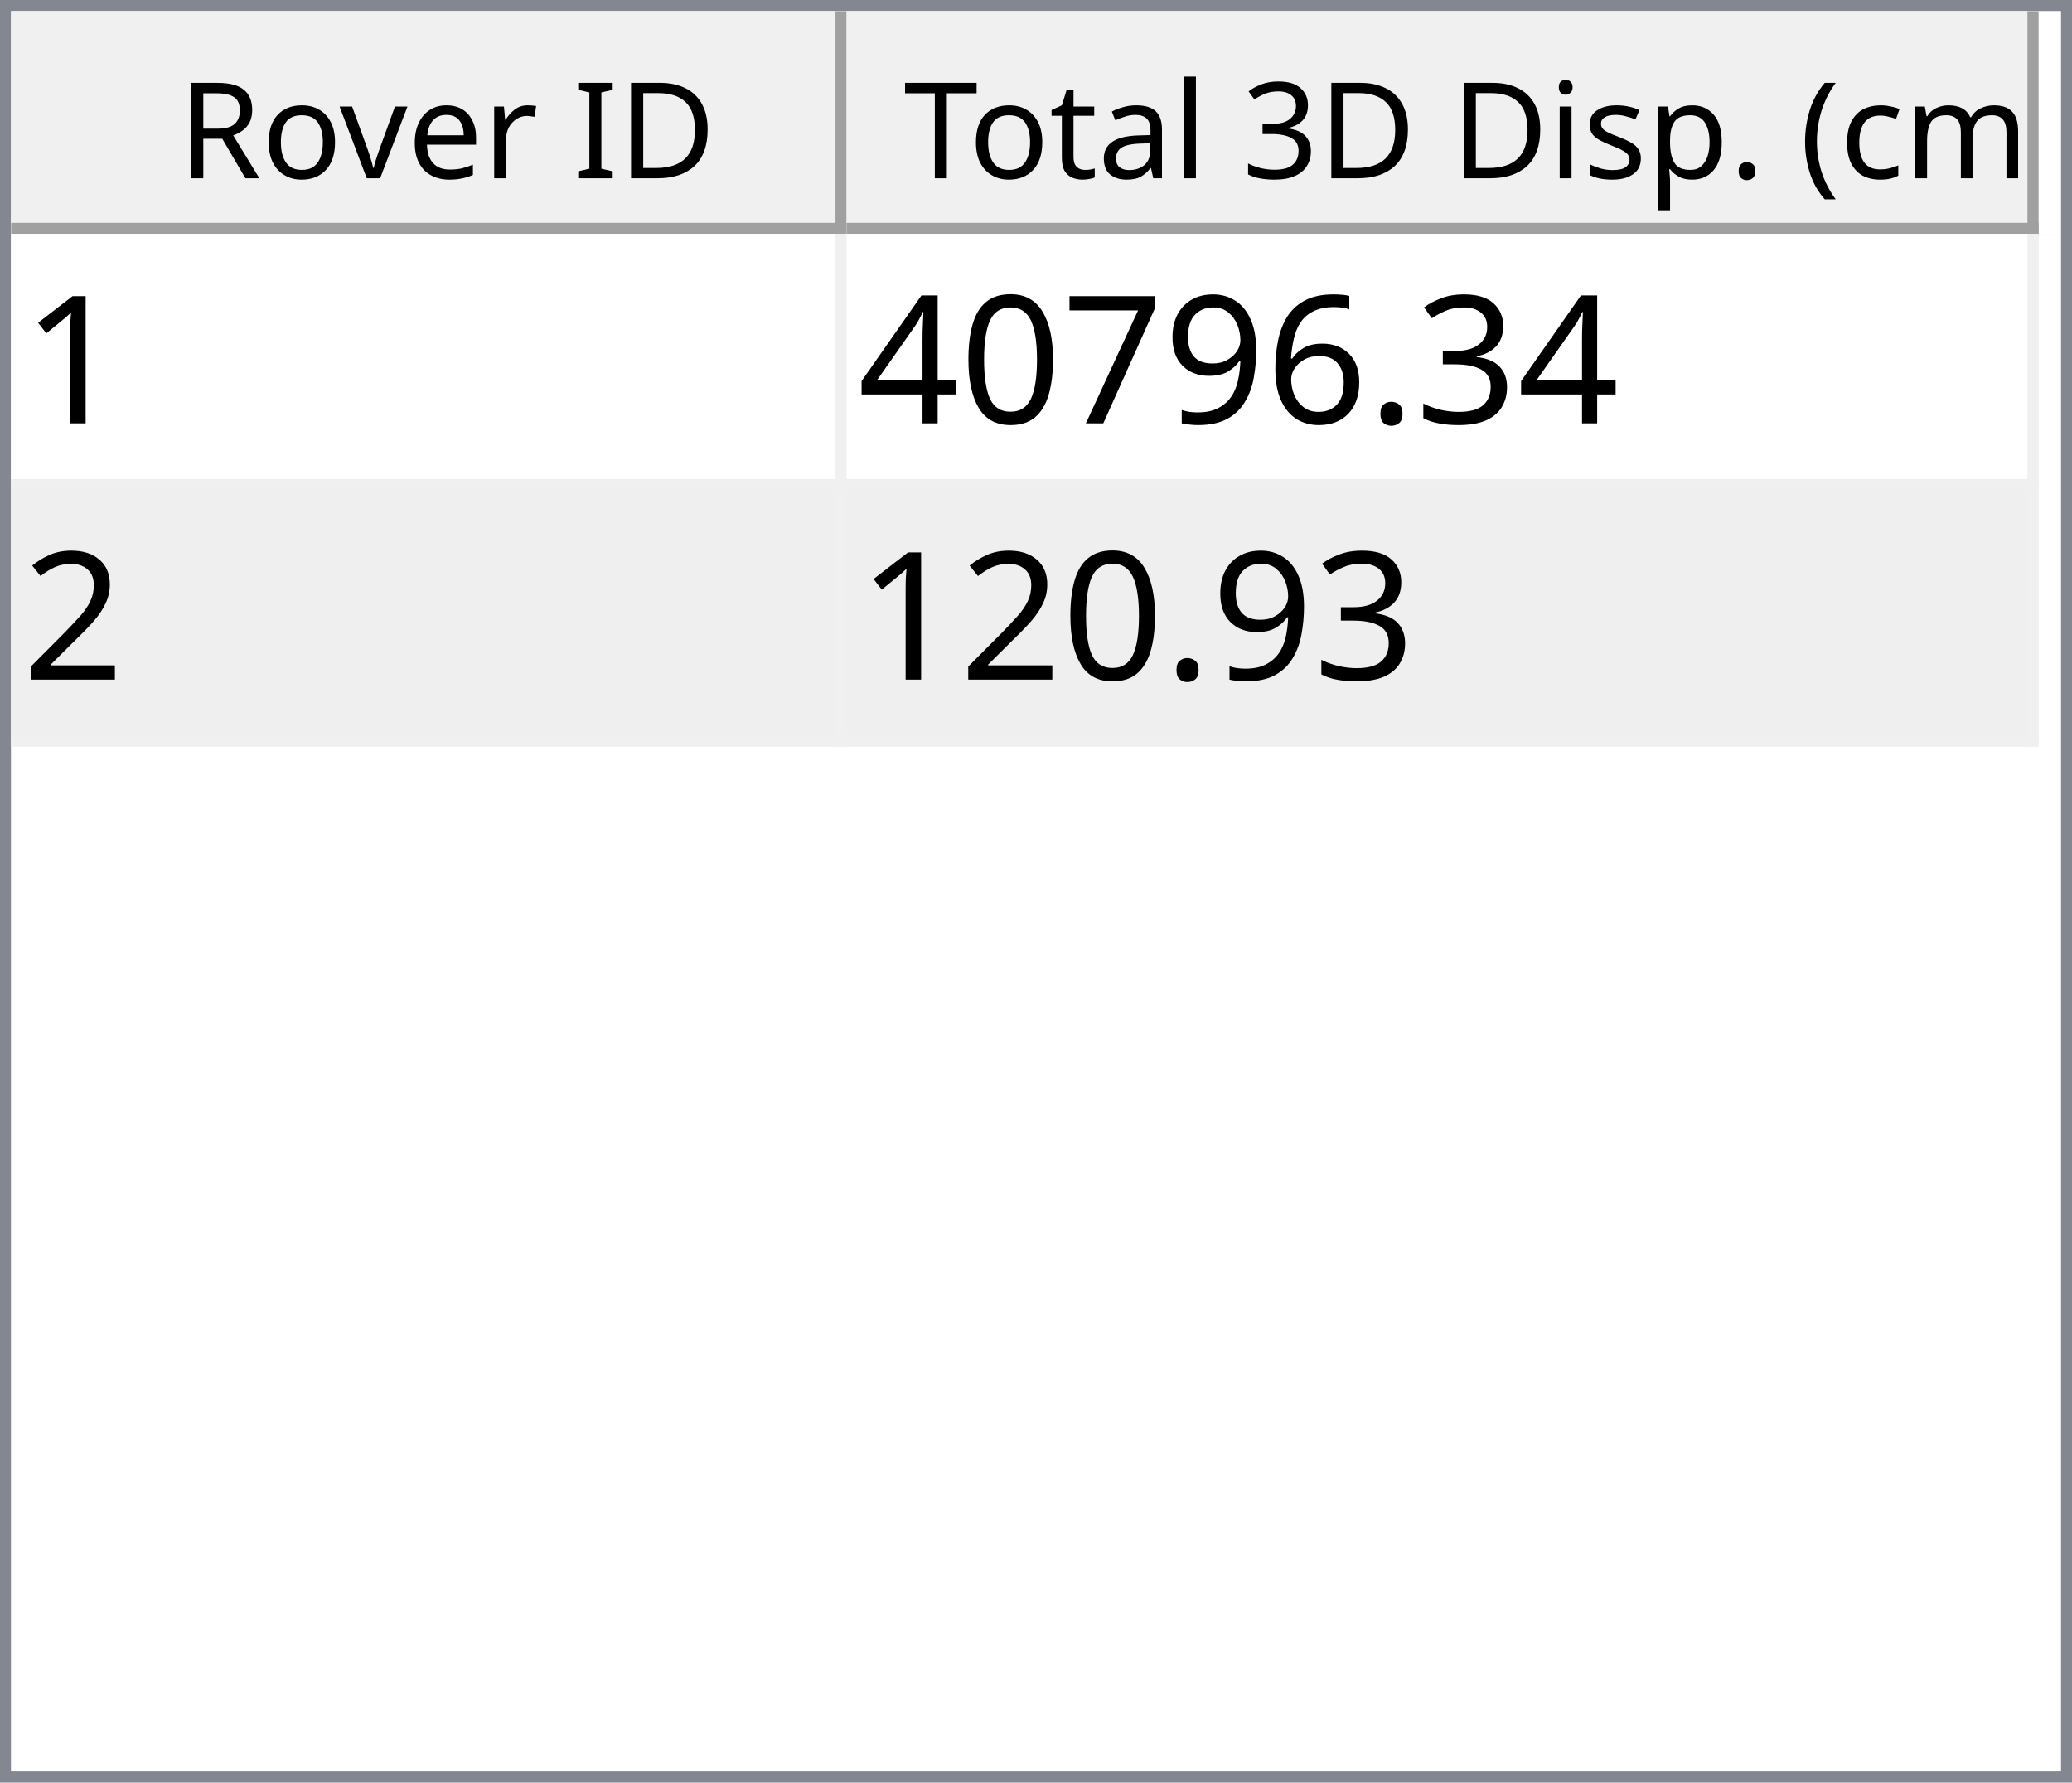
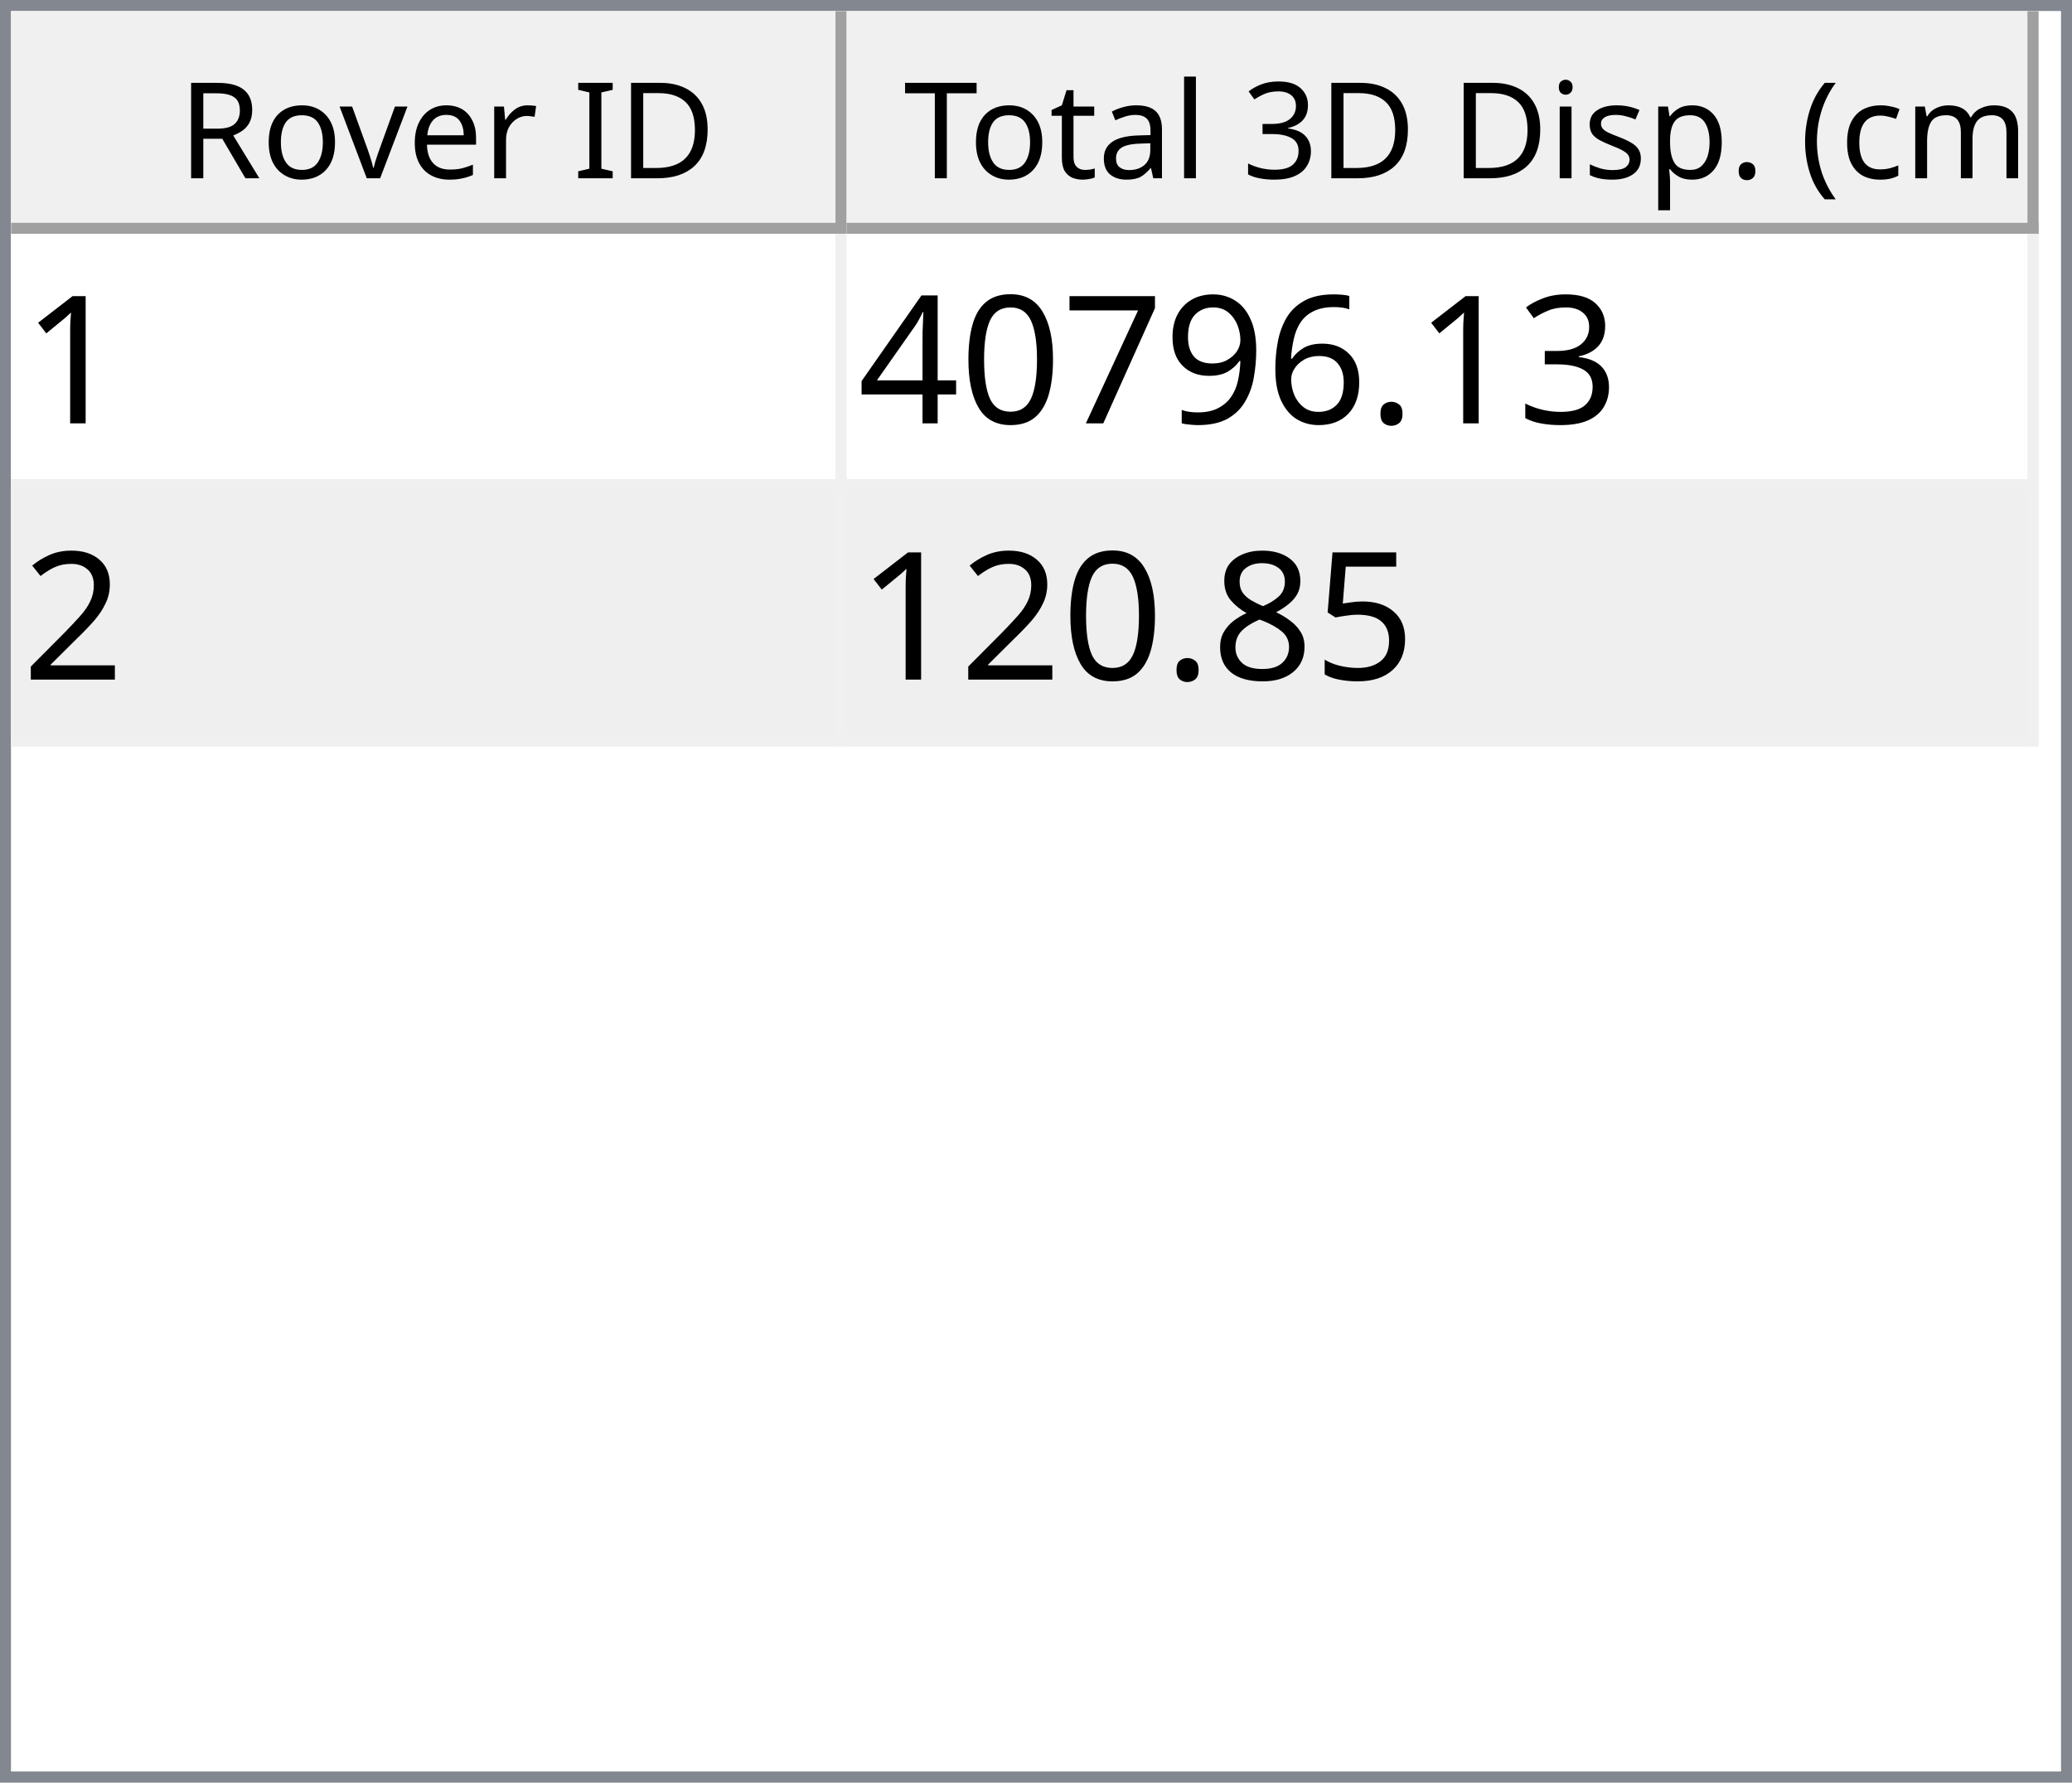
<svg xmlns="http://www.w3.org/2000/svg" style="fill-opacity:1; color-rendering:auto; color-interpolation:auto; text-rendering:auto; stroke:black; stroke-linecap:square; stroke-miterlimit:10; shape-rendering:auto; stroke-opacity:1; fill:black; stroke-dasharray:none; font-weight:normal; stroke-width:1; font-family:'Dialog'; font-style:normal; stroke-linejoin:miter; font-size:12px; stroke-dashoffset:0; image-rendering:auto;" width="186" height="160">
  <defs id="genericDefs" />
  <g>
    <defs id="defs1">
      <clipPath clipPathUnits="userSpaceOnUse" id="clipPath1">
        <path d="M0 0 L186 0 L186 160 L0 160 L0 0 Z" />
      </clipPath>
      <clipPath clipPathUnits="userSpaceOnUse" id="clipPath2">
        <path d="M0 0 L0 160 L186 160 L186 0 Z" />
      </clipPath>
      <clipPath clipPathUnits="userSpaceOnUse" id="clipPath3">
        <path d="M0 0 L0 20 L184 20 L184 0 Z" />
      </clipPath>
      <clipPath clipPathUnits="userSpaceOnUse" id="clipPath4">
        <path d="M0 0 L0 20 L75 20 L75 0 Z" />
      </clipPath>
      <clipPath clipPathUnits="userSpaceOnUse" id="clipPath5">
        <path d="M1 1 L1 19 L74 19 L74 1 Z" />
      </clipPath>
      <clipPath clipPathUnits="userSpaceOnUse" id="clipPath6">
        <path d="M0 0 L0 18 L73 18 L73 0 Z" />
      </clipPath>
      <clipPath clipPathUnits="userSpaceOnUse" id="clipPath7">
        <path d="M-0.5 -0.5 L-0.5 19.5 L74.5 19.5 L74.5 -0.5 Z" />
      </clipPath>
      <clipPath clipPathUnits="userSpaceOnUse" id="clipPath8">
        <path d="M0 0 L0 20 L107 20 L107 0 Z" />
      </clipPath>
      <clipPath clipPathUnits="userSpaceOnUse" id="clipPath9">
        <path d="M1 1 L1 19 L106 19 L106 1 Z" />
      </clipPath>
      <clipPath clipPathUnits="userSpaceOnUse" id="clipPath10">
        <path d="M0 0 L0 18 L105 18 L105 0 Z" />
      </clipPath>
      <clipPath clipPathUnits="userSpaceOnUse" id="clipPath11">
        <path d="M-0.5 -0.5 L-0.5 19.5 L106.5 19.5 L106.5 -0.5 Z" />
      </clipPath>
      <clipPath clipPathUnits="userSpaceOnUse" id="clipPath12">
        <path d="M0 0 L0 138 L184 138 L184 0 Z" />
      </clipPath>
      <clipPath clipPathUnits="userSpaceOnUse" id="clipPath13">
        <path d="M0 0 L0 46 L182 46 L182 0 Z" />
      </clipPath>
      <clipPath clipPathUnits="userSpaceOnUse" id="clipPath14">
        <path d="M-0.5 -0.5 L-0.5 45.5 L181.5 45.5 L181.5 -0.5 Z" />
      </clipPath>
      <clipPath clipPathUnits="userSpaceOnUse" id="clipPath15">
        <path d="M0 0 L0 22 L74 22 L74 0 Z" />
      </clipPath>
      <clipPath clipPathUnits="userSpaceOnUse" id="clipPath16">
        <path d="M0 0 L0 22 L106 22 L106 0 Z" />
      </clipPath>
      <font horiz-adv-x="64.551" id="font1">
        <font-face ascent="107.91" descent="25.098" units-per-em="100" style="font-style:normal; font-family:Segoe UI; font-weight:normal;" />
        <missing-glyph horiz-adv-x="64.551" d="M8.109 0 L8.109 68.266 L56.453 68.266 L56.453 0 L8.109 0 ZM15.328 7.234 L49.219 7.234 L49.219 61.031 L15.328 61.031 L15.328 7.234 Z" />
        <glyph unicode="D" horiz-adv-x="70.117" d="M9.188 0 L9.188 70.016 L28.516 70.016 Q65.531 70.016 65.531 35.891 Q65.531 19.672 55.25 9.836 Q44.969 0 27.734 0 L9.188 0 ZM17.391 62.594 L17.391 7.422 L27.828 7.422 Q41.609 7.422 49.273 14.797 Q56.938 22.172 56.938 35.688 Q56.938 62.594 28.328 62.594 L17.391 62.594 Z" />
        <glyph unicode="I" horiz-adv-x="26.611" d="M17.391 0 L9.188 0 L9.188 70.016 L17.391 70.016 L17.391 0 Z" />
        <glyph unicode=" " horiz-adv-x="27.393" d="" />
        <glyph unicode="r" horiz-adv-x="34.766" d="M34.188 41.891 Q32.078 43.5 28.125 43.5 Q23 43.5 19.555 38.672 Q16.109 33.844 16.109 25.484 L16.109 0 L8.109 0 L8.109 50 L16.109 50 L16.109 39.703 L16.312 39.703 Q18.016 44.969 21.531 47.922 Q25.047 50.875 29.391 50.875 Q32.516 50.875 34.188 50.203 L34.188 41.891 Z" />
        <glyph unicode="e" horiz-adv-x="52.295" d="M48.297 23 L12.984 23 Q13.188 14.656 17.484 10.109 Q21.781 5.562 29.297 5.562 Q37.75 5.562 44.828 11.141 L44.828 3.609 Q38.234 -1.172 27.391 -1.172 Q16.797 -1.172 10.742 5.641 Q4.688 12.453 4.688 24.812 Q4.688 36.469 11.305 43.82 Q17.922 51.172 27.734 51.172 Q37.547 51.172 42.922 44.828 Q48.297 38.484 48.297 27.203 L48.297 23 ZM40.094 29.781 Q40.047 36.719 36.75 40.578 Q33.453 44.438 27.594 44.438 Q21.922 44.438 17.969 40.383 Q14.016 36.328 13.094 29.781 L40.094 29.781 Z" />
        <glyph unicode="v" horiz-adv-x="47.9" d="M47.406 50 L27.484 0 L19.625 0 L0.688 50 L9.469 50 L22.172 13.672 Q23.578 9.672 23.922 6.688 L24.125 6.688 Q24.609 10.453 25.688 13.484 L38.969 50 L47.406 50 Z" />
        <glyph unicode="o" horiz-adv-x="58.594" d="M29 -1.172 Q17.922 -1.172 11.305 5.836 Q4.688 12.844 4.688 24.422 Q4.688 37.016 11.57 44.094 Q18.453 51.172 30.172 51.172 Q41.359 51.172 47.633 44.289 Q53.906 37.406 53.906 25.203 Q53.906 13.234 47.141 6.031 Q40.375 -1.172 29 -1.172 ZM29.594 44.438 Q21.875 44.438 17.383 39.188 Q12.891 33.938 12.891 24.703 Q12.891 15.828 17.43 10.695 Q21.969 5.562 29.594 5.562 Q37.359 5.562 41.531 10.594 Q45.703 15.625 45.703 24.906 Q45.703 34.281 41.531 39.359 Q37.359 44.438 29.594 44.438 Z" />
        <glyph unicode="R" horiz-adv-x="59.814" d="M59.375 0 L49.609 0 L37.891 19.625 Q36.281 22.359 34.766 24.289 Q33.25 26.219 31.664 27.438 Q30.078 28.656 28.25 29.219 Q26.422 29.781 24.125 29.781 L17.391 29.781 L17.391 0 L9.188 0 L9.188 70.016 L30.078 70.016 Q34.672 70.016 38.555 68.867 Q42.438 67.719 45.289 65.375 Q48.141 63.031 49.758 59.547 Q51.375 56.062 51.375 51.375 Q51.375 47.703 50.273 44.656 Q49.172 41.609 47.148 39.211 Q45.125 36.812 42.266 35.133 Q39.406 33.453 35.844 32.516 L35.844 32.328 Q37.594 31.547 38.891 30.547 Q40.188 29.547 41.359 28.18 Q42.531 26.812 43.68 25.078 Q44.828 23.344 46.234 21.047 L59.375 0 ZM17.391 62.594 L17.391 37.203 L28.516 37.203 Q31.594 37.203 34.203 38.133 Q36.812 39.062 38.719 40.797 Q40.625 42.531 41.703 45.047 Q42.781 47.562 42.781 50.688 Q42.781 56.297 39.141 59.445 Q35.5 62.594 28.609 62.594 L17.391 62.594 Z" />
        <glyph unicode=")" horiz-adv-x="30.176" d="M8.297 -15.922 L1.172 -15.922 Q16.406 2.344 16.406 26.812 Q16.406 51.469 1.078 70.016 L8.297 70.016 Q23.531 52.156 23.531 26.703 Q23.531 1.375 8.297 -15.922 Z" />
        <glyph unicode="m" horiz-adv-x="86.133" d="M79.109 0 L71.094 0 L71.094 28.719 Q71.094 37.016 68.531 40.727 Q65.969 44.438 59.906 44.438 Q54.781 44.438 51.195 39.75 Q47.609 35.062 47.609 28.516 L47.609 0 L39.594 0 L39.594 29.688 Q39.594 44.438 28.219 44.438 Q22.953 44.438 19.531 40.016 Q16.109 35.594 16.109 28.516 L16.109 0 L8.109 0 L8.109 50 L16.109 50 L16.109 42.094 L16.312 42.094 Q21.625 51.172 31.844 51.172 Q36.969 51.172 40.773 48.312 Q44.578 45.453 46 40.828 Q51.562 51.172 62.594 51.172 Q79.109 51.172 79.109 30.812 L79.109 0 Z" />
        <glyph unicode="c" horiz-adv-x="46.191" d="M42.188 2.297 Q36.422 -1.172 28.516 -1.172 Q17.828 -1.172 11.258 5.789 Q4.688 12.75 4.688 23.828 Q4.688 36.188 11.766 43.68 Q18.844 51.172 30.672 51.172 Q37.25 51.172 42.281 48.734 L42.281 40.531 Q36.719 44.438 30.375 44.438 Q22.703 44.438 17.797 38.945 Q12.891 33.453 12.891 24.516 Q12.891 15.719 17.508 10.641 Q22.125 5.562 29.891 5.562 Q36.422 5.562 42.188 9.906 L42.188 2.297 Z" />
        <glyph unicode="(" horiz-adv-x="30.176" d="M29.109 -15.922 L21.969 -15.922 Q6.844 1.375 6.844 26.703 Q6.844 52.156 21.969 70.016 L29.203 70.016 Q13.875 51.469 13.875 26.812 Q13.875 2.344 29.109 -15.922 Z" />
        <glyph unicode="." horiz-adv-x="21.68" d="M10.891 -1.078 Q8.641 -1.078 7.055 0.539 Q5.469 2.156 5.469 4.391 Q5.469 6.641 7.055 8.273 Q8.641 9.906 10.891 9.906 Q13.188 9.906 14.797 8.273 Q16.406 6.641 16.406 4.391 Q16.406 2.156 14.797 0.539 Q13.188 -1.078 10.891 -1.078 Z" />
        <glyph unicode="p" horiz-adv-x="58.789" d="M16.312 7.234 L16.109 7.234 L16.109 -23 L8.109 -23 L8.109 50 L16.109 50 L16.109 41.219 L16.312 41.219 Q22.219 51.172 33.594 51.172 Q43.266 51.172 48.688 44.461 Q54.109 37.75 54.109 26.469 Q54.109 13.922 48 6.375 Q41.891 -1.172 31.297 -1.172 Q21.578 -1.172 16.312 7.234 ZM16.109 27.391 L16.109 20.406 Q16.109 14.203 20.141 9.883 Q24.172 5.562 30.375 5.562 Q37.641 5.562 41.773 11.133 Q45.906 16.703 45.906 26.609 Q45.906 34.969 42.047 39.703 Q38.188 44.438 31.594 44.438 Q24.609 44.438 20.359 39.578 Q16.109 34.719 16.109 27.391 Z" />
        <glyph unicode="s" horiz-adv-x="42.432" d="M5.078 1.812 L5.078 10.406 Q11.625 5.562 19.484 5.562 Q30.031 5.562 30.031 12.594 Q30.031 14.594 29.125 15.992 Q28.219 17.391 26.68 18.461 Q25.141 19.531 23.07 20.383 Q21 21.234 18.609 22.172 Q15.281 23.484 12.766 24.828 Q10.25 26.172 8.57 27.859 Q6.891 29.547 6.031 31.695 Q5.172 33.844 5.172 36.719 Q5.172 40.234 6.789 42.945 Q8.406 45.656 11.086 47.484 Q13.766 49.312 17.211 50.242 Q20.656 51.172 24.312 51.172 Q30.812 51.172 35.938 48.922 L35.938 40.828 Q30.422 44.438 23.25 44.438 Q21 44.438 19.195 43.922 Q17.391 43.406 16.094 42.477 Q14.797 41.547 14.086 40.258 Q13.375 38.969 13.375 37.406 Q13.375 35.453 14.086 34.133 Q14.797 32.812 16.164 31.789 Q17.531 30.766 19.484 29.938 Q21.438 29.109 23.922 28.125 Q27.25 26.859 29.883 25.516 Q32.516 24.172 34.375 22.484 Q36.234 20.797 37.234 18.602 Q38.234 16.406 38.234 13.375 Q38.234 9.672 36.602 6.938 Q34.969 4.203 32.234 2.398 Q29.5 0.594 25.93 -0.289 Q22.359 -1.172 18.453 -1.172 Q10.75 -1.172 5.078 1.812 Z" />
        <glyph unicode="i" horiz-adv-x="24.219" d="M12.203 62.703 Q10.062 62.703 8.547 64.164 Q7.031 65.625 7.031 67.875 Q7.031 70.125 8.547 71.609 Q10.062 73.094 12.203 73.094 Q14.406 73.094 15.945 71.609 Q17.484 70.125 17.484 67.875 Q17.484 65.719 15.945 64.211 Q14.406 62.703 12.203 62.703 ZM16.109 0 L8.109 0 L8.109 50 L16.109 50 L16.109 0 Z" />
        <glyph unicode="3" horiz-adv-x="53.906" d="M46.531 19.828 Q46.531 15.094 44.75 11.211 Q42.969 7.328 39.719 4.57 Q36.469 1.812 31.93 0.297 Q27.391 -1.219 21.922 -1.219 Q11.922 -1.219 6 2.594 L6 11.188 Q13.094 5.609 22.219 5.609 Q25.875 5.609 28.828 6.539 Q31.781 7.469 33.906 9.227 Q36.031 10.984 37.18 13.477 Q38.328 15.969 38.328 19.094 Q38.328 32.812 18.797 32.812 L12.984 32.812 L12.984 39.594 L18.5 39.594 Q35.797 39.594 35.797 52.484 Q35.797 64.406 22.609 64.406 Q15.188 64.406 8.688 59.422 L8.688 67.188 Q15.375 71.188 24.609 71.188 Q29 71.188 32.57 69.969 Q36.141 68.75 38.68 66.555 Q41.219 64.359 42.609 61.281 Q44 58.203 44 54.5 Q44 40.672 30.031 36.719 L30.031 36.531 Q33.594 36.141 36.625 34.797 Q39.656 33.453 41.852 31.305 Q44.047 29.156 45.289 26.25 Q46.531 23.344 46.531 19.828 Z" />
        <glyph unicode="l" horiz-adv-x="24.219" d="M16.109 0 L8.109 0 L8.109 74.031 L16.109 74.031 L16.109 0 Z" />
        <glyph unicode="a" horiz-adv-x="50.879" d="M43.891 0 L35.891 0 L35.891 7.812 L35.688 7.812 Q30.469 -1.172 20.312 -1.172 Q12.844 -1.172 8.617 2.781 Q4.391 6.734 4.391 13.281 Q4.391 27.297 20.906 29.594 L35.891 31.688 Q35.891 44.438 25.594 44.438 Q16.547 44.438 9.281 38.281 L9.281 46.484 Q16.656 51.172 26.266 51.172 Q43.891 51.172 43.891 32.516 L43.891 0 ZM35.891 25.297 L23.828 23.641 Q18.266 22.859 15.43 20.875 Q12.594 18.891 12.594 13.875 Q12.594 10.203 15.211 7.883 Q17.828 5.562 22.172 5.562 Q28.125 5.562 32.008 9.742 Q35.891 13.922 35.891 20.312 L35.891 25.297 Z" />
        <glyph unicode="t" horiz-adv-x="33.887" d="M31.297 0.484 Q28.469 -1.078 23.828 -1.078 Q10.688 -1.078 10.688 13.578 L10.688 43.172 L2.094 43.172 L2.094 50 L10.688 50 L10.688 62.203 L18.703 64.797 L18.703 50 L31.297 50 L31.297 43.172 L18.703 43.172 L18.703 14.984 Q18.703 9.969 20.414 7.82 Q22.125 5.672 26.078 5.672 Q29.109 5.672 31.297 7.328 L31.297 0.484 Z" />
        <glyph unicode="T" horiz-adv-x="52.393" d="M50.594 62.594 L30.375 62.594 L30.375 0 L22.172 0 L22.172 62.594 L2 62.594 L2 70.016 L50.594 70.016 L50.594 62.594 Z" />
      </font>
      <font horiz-adv-x="75.0" id="font2">
        <font-face ascent="100.537" descent="21.973" units-per-em="100" style="font-style:normal; font-family:sans-serif; font-weight:normal;" />
        <missing-glyph horiz-adv-x="75.0" d="M12.5 0 L12.5 62.5 L62.5 62.5 L62.5 0 L12.5 0 ZM14.062 1.562 L60.938 1.562 L60.938 60.938 L14.062 60.938 L14.062 1.562 Z" />
        <glyph unicode="1" horiz-adv-x="55.615" d="M37.25 0 L28.469 0 L28.469 56 Q25.297 52.984 20.141 49.953 Q14.984 46.922 10.891 45.406 L10.891 53.906 Q18.266 57.375 23.781 62.305 Q29.297 67.234 31.594 71.875 L37.25 71.875 L37.25 0 Z" />
        <glyph unicode="3" horiz-adv-x="55.615" d="M4.203 18.891 L12.984 20.062 Q14.5 12.594 18.141 9.297 Q21.781 6 27 6 Q33.203 6 37.477 10.297 Q41.75 14.594 41.75 20.953 Q41.75 27 37.797 30.93 Q33.844 34.859 27.734 34.859 Q25.25 34.859 21.531 33.891 L22.516 41.609 Q23.391 41.5 23.922 41.5 Q29.547 41.5 34.039 44.43 Q38.531 47.359 38.531 53.469 Q38.531 58.297 35.258 61.477 Q31.984 64.656 26.812 64.656 Q21.688 64.656 18.266 61.43 Q14.844 58.203 13.875 51.766 L5.078 53.328 Q6.688 62.156 12.398 67.016 Q18.109 71.875 26.609 71.875 Q32.469 71.875 37.398 69.359 Q42.328 66.844 44.945 62.5 Q47.562 58.156 47.562 53.266 Q47.562 48.641 45.07 44.828 Q42.578 41.016 37.703 38.766 Q44.047 37.312 47.562 32.695 Q51.078 28.078 51.078 21.141 Q51.078 11.766 44.242 5.25 Q37.406 -1.266 26.953 -1.266 Q17.531 -1.266 11.305 4.352 Q5.078 9.969 4.203 18.891 Z" />
        <glyph unicode="." horiz-adv-x="27.783" d="M9.078 0 L9.078 10.016 L19.094 10.016 L19.094 0 L9.078 0 Z" />
        <glyph unicode="6" horiz-adv-x="55.615" d="M49.75 54.047 L41.016 53.375 Q39.844 58.547 37.703 60.891 Q34.125 64.656 28.906 64.656 Q24.703 64.656 21.531 62.312 Q17.391 59.281 14.992 53.469 Q12.594 47.656 12.5 36.922 Q15.672 41.75 20.266 44.094 Q24.859 46.438 29.891 46.438 Q38.672 46.438 44.852 39.969 Q51.031 33.5 51.031 23.25 Q51.031 16.5 48.125 10.719 Q45.219 4.938 40.141 1.859 Q35.062 -1.219 28.609 -1.219 Q17.625 -1.219 10.695 6.859 Q3.766 14.938 3.766 33.5 Q3.766 54.25 11.422 63.672 Q18.109 71.875 29.438 71.875 Q37.891 71.875 43.289 67.141 Q48.688 62.406 49.75 54.047 ZM13.875 23.188 Q13.875 18.656 15.797 14.508 Q17.719 10.359 21.188 8.18 Q24.656 6 28.469 6 Q34.031 6 38.039 10.492 Q42.047 14.984 42.047 22.703 Q42.047 30.125 38.086 34.398 Q34.125 38.672 28.125 38.672 Q22.172 38.672 18.023 34.398 Q13.875 30.125 13.875 23.188 Z" />
        <glyph unicode="9" horiz-adv-x="55.615" d="M5.469 16.547 L13.922 17.328 Q14.984 11.375 18.016 8.688 Q21.047 6 25.781 6 Q29.828 6 32.883 7.859 Q35.938 9.719 37.891 12.82 Q39.844 15.922 41.164 21.195 Q42.484 26.469 42.484 31.938 Q42.484 32.516 42.438 33.688 Q39.797 29.5 35.234 26.883 Q30.672 24.266 25.344 24.266 Q16.453 24.266 10.305 30.711 Q4.156 37.156 4.156 47.703 Q4.156 58.594 10.578 65.234 Q17 71.875 26.656 71.875 Q33.641 71.875 39.43 68.117 Q45.219 64.359 48.219 57.398 Q51.219 50.438 51.219 37.25 Q51.219 23.531 48.242 15.406 Q45.266 7.281 39.383 3.031 Q33.5 -1.219 25.594 -1.219 Q17.188 -1.219 11.867 3.445 Q6.547 8.109 5.469 16.547 ZM41.453 48.141 Q41.453 55.719 37.43 60.156 Q33.406 64.594 27.734 64.594 Q21.875 64.594 17.531 59.812 Q13.188 55.031 13.188 47.406 Q13.188 40.578 17.312 36.305 Q21.438 32.031 27.484 32.031 Q33.594 32.031 37.523 36.305 Q41.453 40.578 41.453 48.141 Z" />
        <glyph unicode="7" horiz-adv-x="55.615" d="M4.734 62.203 L4.734 70.656 L51.078 70.656 L51.078 63.812 Q44.234 56.547 37.523 44.484 Q30.812 32.422 27.156 19.672 Q24.516 10.688 23.781 0 L14.75 0 Q14.891 8.453 18.062 20.414 Q21.234 32.375 27.172 43.484 Q33.109 54.594 39.797 62.203 L4.734 62.203 Z" />
        <glyph unicode="0" horiz-adv-x="55.615" d="M4.156 35.297 Q4.156 48 6.766 55.742 Q9.375 63.484 14.523 67.68 Q19.672 71.875 27.484 71.875 Q33.25 71.875 37.594 69.555 Q41.938 67.234 44.773 62.867 Q47.609 58.5 49.219 52.227 Q50.828 45.953 50.828 35.297 Q50.828 22.703 48.242 14.969 Q45.656 7.234 40.508 3.008 Q35.359 -1.219 27.484 -1.219 Q17.141 -1.219 11.234 6.203 Q4.156 15.141 4.156 35.297 ZM13.188 35.297 Q13.188 17.672 17.312 11.836 Q21.438 6 27.484 6 Q33.547 6 37.672 11.859 Q41.797 17.719 41.797 35.297 Q41.797 52.984 37.672 58.789 Q33.547 64.594 27.391 64.594 Q21.344 64.594 17.719 59.469 Q13.188 52.938 13.188 35.297 Z" />
        <glyph unicode="4" horiz-adv-x="55.615" d="M32.328 0 L32.328 17.141 L1.266 17.141 L1.266 25.203 L33.938 71.578 L41.109 71.578 L41.109 25.203 L50.781 25.203 L50.781 17.141 L41.109 17.141 L41.109 0 L32.328 0 ZM32.328 25.203 L32.328 57.469 L9.906 25.203 L32.328 25.203 Z" />
        <glyph unicode="2" horiz-adv-x="55.615" d="M50.344 8.453 L50.344 0 L3.031 0 Q2.938 3.172 4.047 6.109 Q5.859 10.938 9.836 15.625 Q13.812 20.312 21.344 26.469 Q33.016 36.031 37.117 41.625 Q41.219 47.219 41.219 52.203 Q41.219 57.422 37.477 61.008 Q33.734 64.594 27.734 64.594 Q21.391 64.594 17.578 60.789 Q13.766 56.984 13.719 50.25 L4.688 51.172 Q5.609 61.281 11.664 66.578 Q17.719 71.875 27.938 71.875 Q38.234 71.875 44.242 66.164 Q50.25 60.453 50.25 52 Q50.25 47.703 48.492 43.555 Q46.734 39.406 42.656 34.812 Q38.578 30.219 29.109 22.219 Q21.188 15.578 18.945 13.211 Q16.703 10.844 15.234 8.453 L50.344 8.453 Z" />
+         <glyph unicode="5" horiz-adv-x="55.615" d="M4.156 18.75 L13.375 19.531 Q14.406 12.797 18.141 9.398 Q21.875 6 27.156 6 Q33.5 6 37.891 10.789 Q42.281 15.578 42.281 23.484 Q42.281 31 38.062 35.352 Q33.844 39.703 27 39.703 Q22.75 39.703 19.336 37.773 Q15.922 35.844 13.969 32.766 L5.719 33.844 L12.641 70.609 L48.25 70.609 L48.25 62.203 L19.672 62.203 L15.828 42.969 Q22.266 47.469 29.344 47.469 Q38.719 47.469 45.164 40.969 Q51.609 34.469 51.609 24.266 Q51.609 14.547 45.953 7.469 Q39.062 -1.219 27.156 -1.219 Q17.391 -1.219 11.211 4.25 Q5.031 9.719 4.156 18.75 Z" />
+         <glyph unicode="8" horiz-adv-x="55.615" d="M17.672 38.812 Q12.203 40.828 9.57 44.539 Q6.938 48.25 6.938 53.422 Q6.938 61.234 12.555 66.555 Q18.172 71.875 27.484 71.875 Q36.859 71.875 42.578 66.43 Q48.297 60.984 48.297 53.172 Q48.297 48.188 45.68 44.508 Q43.062 40.828 37.75 38.812 Q44.344 36.672 47.781 31.883 Q51.219 27.094 51.219 20.453 Q51.219 11.281 44.727 5.031 Q38.234 -1.219 27.641 -1.219 Q17.047 -1.219 10.547 5.055 Q4.047 11.328 4.047 20.703 Q4.047 27.688 7.594 32.398 Q11.141 37.109 17.672 38.812 ZM15.922 53.719 Q15.922 48.641 19.195 45.414 Q22.469 42.188 27.688 42.188 Q32.766 42.188 36.016 45.383 Q39.266 48.578 39.266 53.219 Q39.266 58.062 35.914 61.359 Q32.562 64.656 27.594 64.656 Q22.562 64.656 19.242 61.43 Q15.922 58.203 15.922 53.719 ZM13.094 20.656 Q13.094 16.891 14.875 13.375 Q16.656 9.859 20.172 7.93 Q23.688 6 27.734 6 Q34.031 6 38.133 10.055 Q42.234 14.109 42.234 20.359 Q42.234 26.703 38.016 30.859 Q33.797 35.016 27.438 35.016 Q21.234 35.016 17.164 30.914 Q13.094 26.812 13.094 20.656 Z" />
      </font>
    </defs>
    <g style="fill:white; stroke:white;">
      <rect x="0" y="0" width="186" style="clip-path:url(#clipPath1); stroke:none;" height="160" />
    </g>
    <g style="fill:white; text-rendering:optimizeSpeed; color-rendering:optimizeSpeed; image-rendering:optimizeSpeed; shape-rendering:crispEdges; stroke:white; color-interpolation:sRGB;">
      <rect x="0" width="186" height="160" y="0" style="stroke:none;" />
      <path style="stroke:none;" d="M0 160 L186 160 L186 0 L0 0 Z" />
    </g>
    <g style="fill:rgb(240,240,240); font-family:'Segoe UI'; stroke:rgb(240,240,240);">
      <rect x="0" y="0" width="186" style="clip-path:url(#clipPath2); stroke:none;" height="160" />
    </g>
    <g style="fill:rgb(130,135,144); font-family:'Segoe UI'; stroke:rgb(130,135,144);">
      <path d="M0 0 L186 0 L186 160 L0 160 L0 0 ZM1 1 L185 1 L185 159 L1 159 L1 1 Z" style="fill-rule:evenodd; clip-path:url(#clipPath2); stroke:none;" />
    </g>
    <g style="fill:white; font-family:'Segoe UI'; stroke:white;" transform="translate(1,1)">
      <rect x="0" y="0" width="184" style="clip-path:url(#clipPath3); stroke:none;" height="20" />
    </g>
    <g style="fill:rgb(240,240,240); font-family:'Segoe UI'; stroke:rgb(240,240,240);" transform="translate(1,1)">
      <rect x="0" y="0" width="75" style="clip-path:url(#clipPath4); stroke:none;" height="20" />
    </g>
    <g style="font-family:'Segoe UI';" transform="translate(2,2)">
      <text x="14" xml:space="preserve" y="14" style="clip-path:url(#clipPath6); stroke:none;">Rover ID</text>
    </g>
    <g style="fill:rgb(160,160,160); font-family:'Segoe UI'; stroke:rgb(160,160,160); stroke-linejoin:bevel;" transform="translate(1.5,1.5)">
      <line x1="74" x2="74" y1="0" style="fill:none; clip-path:url(#clipPath7);" y2="19" />
    </g>
    <g style="fill:rgb(160,160,160); font-family:'Segoe UI'; stroke:rgb(160,160,160); stroke-linejoin:bevel;" transform="matrix(1,0,0,1,1,1) translate(0.5,0.5)">
      <line x1="0" x2="74" y1="19" style="fill:none; clip-path:url(#clipPath7);" y2="19" />
    </g>
    <g style="fill:rgb(240,240,240); font-family:'Segoe UI'; stroke:rgb(240,240,240);" transform="translate(76,1)">
      <rect x="0" y="0" width="107" style="clip-path:url(#clipPath8); stroke:none;" height="20" />
    </g>
    <g style="font-family:'Segoe UI';" transform="translate(77,2)">
      <text x="1" xml:space="preserve" y="14" style="clip-path:url(#clipPath10); stroke:none;"> Total 3D Disp. (cm)</text>
    </g>
    <g style="fill:rgb(160,160,160); font-family:'Segoe UI'; stroke:rgb(160,160,160); stroke-linejoin:bevel;" transform="translate(76.5,1.5)">
      <line x1="106" x2="106" y1="0" style="fill:none; clip-path:url(#clipPath11);" y2="19" />
    </g>
    <g style="fill:rgb(160,160,160); font-family:'Segoe UI'; stroke:rgb(160,160,160); stroke-linejoin:bevel;" transform="matrix(1,0,0,1,76,1) translate(0.5,0.5)">
      <line x1="0" x2="106" y1="19" style="fill:none; clip-path:url(#clipPath11);" y2="19" />
    </g>
    <g style="fill:white; font-family:'Segoe UI'; stroke:white;" transform="translate(1,21)">
      <rect x="0" y="0" width="184" style="clip-path:url(#clipPath12); stroke:none;" height="138" />
    </g>
    <g style="fill:rgb(240,240,240); font-size:16px; font-family:sans-serif; stroke:rgb(240,240,240);" transform="translate(1,21)">
      <rect x="0" y="0" width="182" style="clip-path:url(#clipPath13); stroke:none;" height="46" />
      <line transform="translate(0.5,0.5)" x1="0" x2="181" y1="22" style="clip-path:url(#clipPath14); fill:none; stroke-linejoin:bevel;" y2="22" />
    </g>
    <g transform="matrix(1,0,0,1,1,21) translate(0.5,0.5)" style="fill:rgb(240,240,240); font-size:16px; font-family:sans-serif; stroke:rgb(240,240,240); stroke-linejoin:bevel;">
      <line x1="0" x2="181" y1="45" style="fill:none; clip-path:url(#clipPath14);" y2="45" />
    </g>
    <g transform="matrix(1,0,0,1,1,21) translate(0.5,0.5)" style="fill:rgb(240,240,240); font-size:16px; font-family:sans-serif; stroke:rgb(240,240,240); stroke-linejoin:bevel;">
      <line x1="74" x2="74" y1="0" style="fill:none; clip-path:url(#clipPath14);" y2="45" />
    </g>
    <g transform="matrix(1,0,0,1,1,21) translate(0.5,0.5)" style="fill:rgb(240,240,240); font-size:16px; font-family:sans-serif; stroke:rgb(240,240,240); stroke-linejoin:bevel;">
      <line x1="181" x2="181" y1="0" style="fill:none; clip-path:url(#clipPath14);" y2="45" />
    </g>
    <g style="fill:white; font-size:16px; font-family:sans-serif; stroke:white;" transform="matrix(1,0,0,1,1,21)">
      <rect x="0" y="0" width="74" style="clip-path:url(#clipPath15); stroke:none;" height="22" />
      <text x="1" y="17" style="fill:black; clip-path:url(#clipPath15); stroke:none;" xml:space="preserve">1</text>
    </g>
    <g style="fill:white; font-size:16px; font-family:sans-serif; stroke:white;" transform="matrix(1,0,0,1,1,21) translate(75,0)">
      <rect x="0" y="0" width="106" style="clip-path:url(#clipPath16); stroke:none;" height="22" />
-       <text x="1" y="17" style="fill:black; clip-path:url(#clipPath16); stroke:none;" xml:space="preserve">40796.34</text>
+       <text x="1" y="17" style="fill:black; clip-path:url(#clipPath16); stroke:none;" xml:space="preserve">40796.13</text>
    </g>
    <g style="fill:rgb(239,239,239); font-size:16px; font-family:sans-serif; stroke:rgb(239,239,239);" transform="matrix(1,0,0,1,1,21) translate(0,23)">
      <rect x="0" y="0" width="74" style="clip-path:url(#clipPath15); stroke:none;" height="22" />
      <text x="1" y="17" style="fill:black; clip-path:url(#clipPath15); stroke:none;" xml:space="preserve">2</text>
    </g>
    <g style="fill:rgb(239,239,239); font-size:16px; font-family:sans-serif; stroke:rgb(239,239,239);" transform="matrix(1,0,0,1,1,21) translate(75,23)">
      <rect x="0" y="0" width="106" style="clip-path:url(#clipPath16); stroke:none;" height="22" />
-       <text x="1" y="17" style="fill:black; clip-path:url(#clipPath16); stroke:none;" xml:space="preserve">120.93</text>
+       <text x="1" y="17" style="fill:black; clip-path:url(#clipPath16); stroke:none;" xml:space="preserve">120.85</text>
    </g>
  </g>
</svg>
